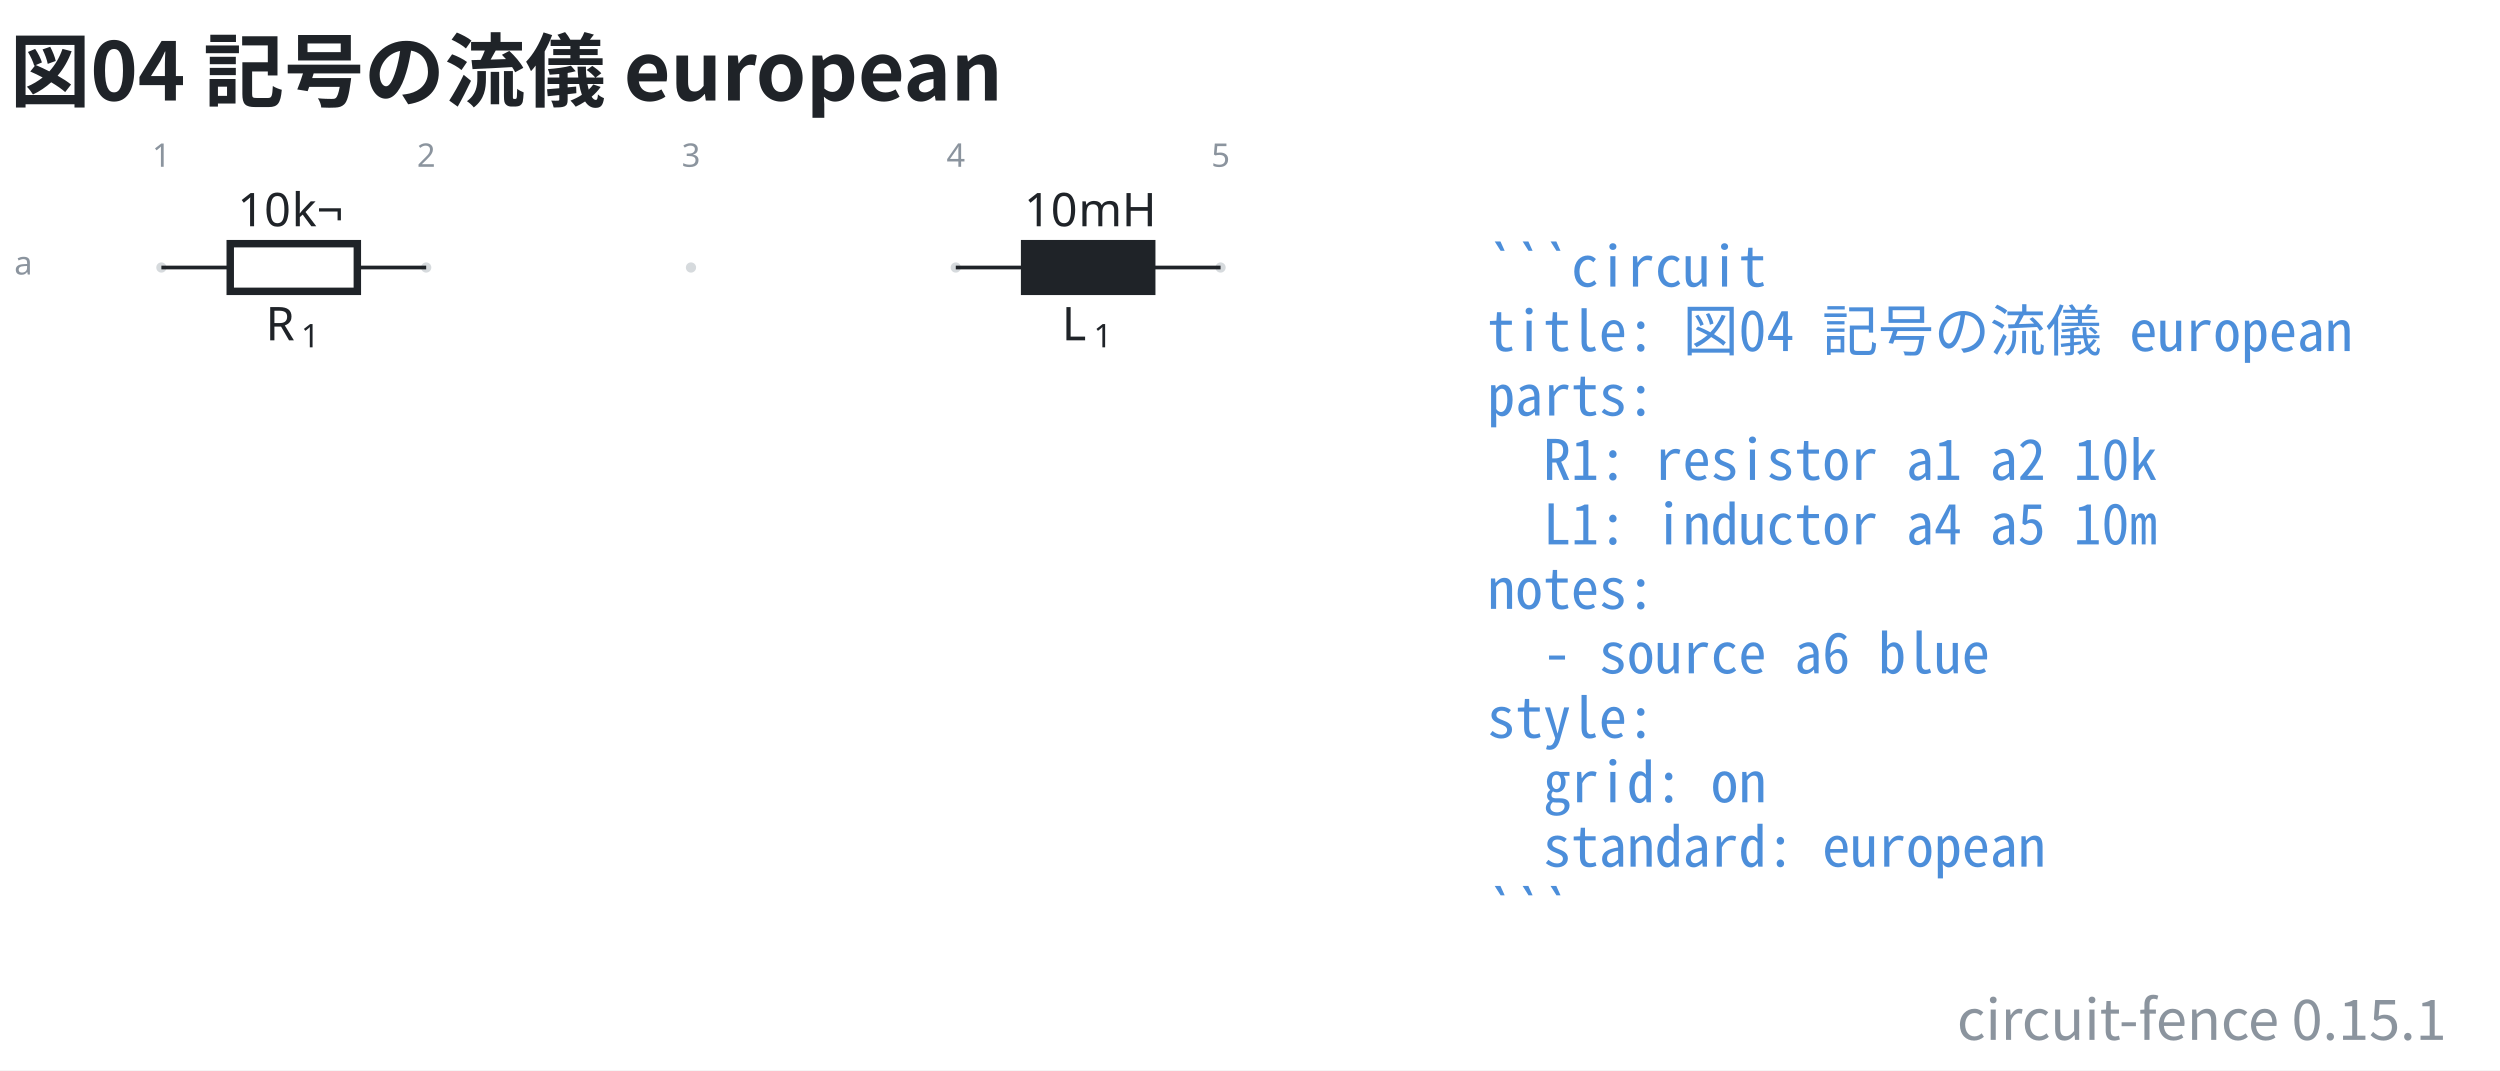
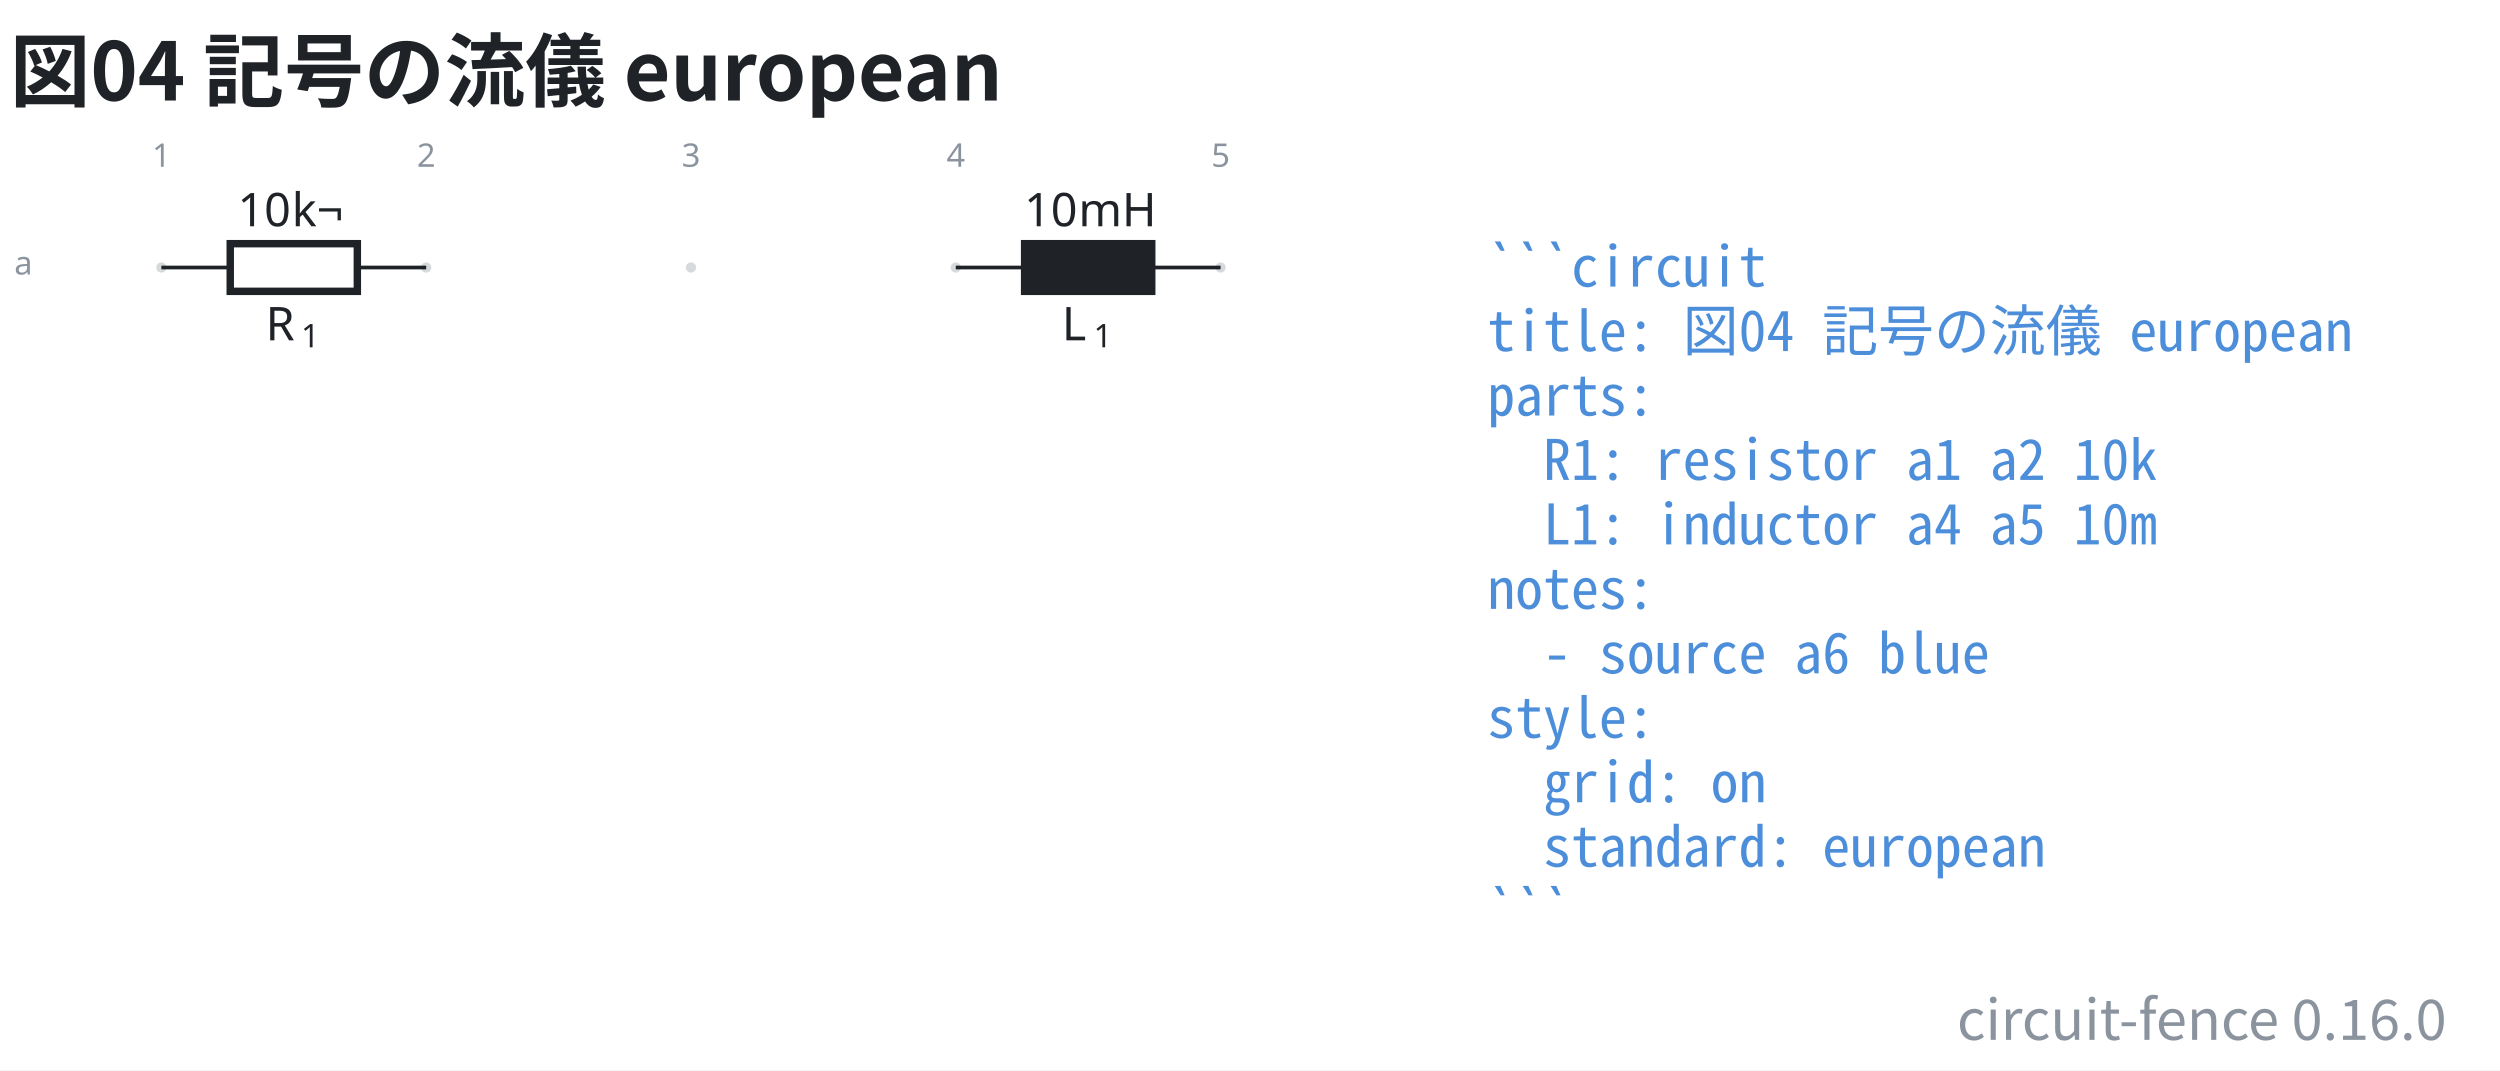
- <svg xmlns="http://www.w3.org/2000/svg" data-figure-paper="#ffffff" data-circuit-fence="0.15.1" fill="#1f2328" width="716.343" height="306.682" viewBox="-72 -72 537.257 230.012">
+ <svg xmlns="http://www.w3.org/2000/svg" data-figure-paper="#ffffff" data-circuit-fence="0.16.0" fill="#1f2328" width="716.343" height="306.682" viewBox="-72 -72 537.257 230.012">
  <rect x="-72" y="-72" width="537.257" height="230.012" fill="#ffffff" />
  <g stroke="#1f2328" stroke-miterlimit="10" stroke-width=".8">
    <path fill="#8b949e" fill-opacity=".35" stroke="none" stroke-opacity=".35" d="M-36.218-14.511a1.1 1.1 0 1 0-2.2 0 1.1 1.1 0 0 0 2.2 0M20.688-14.511a1.1 1.1 0 1 0-2.2 0 1.1 1.1 0 0 0 2.2 0M77.593-14.511a1.1 1.1 0 1 0-2.2 0 1.1 1.1 0 0 0 2.2 0M134.499-14.511a1.1 1.1 0 1 0-2.2 0 1.1 1.1 0 0 0 2.2 0M191.404-14.511a1.1 1.1 0 1 0-2.2 0 1.1 1.1 0 0 0 2.2 0m-1.1 0" />
    <g fill="#8b949e" stroke="#8b949e">
      <text x="-37.318" y="-14.511" fill="#8b949e" stroke="none" font-family="cmr7" font-size="7" transform="translate(-1.993 -21.645)">1</text>
    </g>
    <g fill="#8b949e" stroke="#8b949e">
      <text x="-37.318" y="-14.511" fill="#8b949e" stroke="none" font-family="cmr7" font-size="7" transform="translate(54.912 -21.645)">2</text>
    </g>
    <g fill="#8b949e" stroke="#8b949e">
      <text x="-37.318" y="-14.511" fill="#8b949e" stroke="none" font-family="cmr7" font-size="7" transform="translate(111.818 -21.645)">3</text>
    </g>
    <g fill="#8b949e" stroke="#8b949e">
      <text x="-37.318" y="-14.511" fill="#8b949e" stroke="none" font-family="cmr7" font-size="7" transform="translate(168.723 -21.645)">4</text>
    </g>
    <g fill="#8b949e" stroke="#8b949e">
      <text x="-37.318" y="-14.511" fill="#8b949e" stroke="none" font-family="cmr7" font-size="7" transform="translate(225.629 -21.645)">5</text>
    </g>
    <g fill="#8b949e" stroke="#8b949e">
      <text x="-37.318" y="-14.511" fill="#8b949e" stroke="none" font-family="cmr7" font-size="7" transform="translate(-31.62 1.507)">a</text>
    </g>
    <path fill="none" d="M-37.318-14.511h.4m-.4 0h14.796m27.314 0h14.796m-.4 0h.4" />
    <g stroke-width="1.6">
      <path fill="none" d="M-22.522-19.633H4.792V-9.39h-27.314Z" />
    </g>
    <g stroke="none">
      <text x="-37.318" y="-14.511" font-family="cmmi10" font-size="10" transform="translate(22.413 15.648)">R</text>
      <text x="-29.725" y="-13.011" font-family="cmr7" font-size="7" transform="translate(22.413 15.648)">1</text>
    </g>
    <g stroke="none" font-family="cmr10" font-size="10">
      <text x="-37.318" y="-14.511" transform="translate(16.37 -8.863)">10</text>
      <text x="-25.651" y="-14.511" transform="translate(16.37 -8.863)">k¬</text>
    </g>
    <path fill="none" d="M133.399-14.511h.4m-.4 0h14.795m27.315 0h14.795m-.4 0h.4" />
    <g stroke-width="1.6">
      <path d="M148.194-19.633h27.315V-9.39h-27.315Z" />
    </g>
    <g stroke="none">
      <text x="-37.318" y="-14.511" font-family="cmmi10" font-size="10" transform="translate(193.523 15.648)">L</text>
      <text x="-30.512" y="-13.011" font-family="cmr7" font-size="7" transform="translate(193.523 15.648)">1</text>
    </g>
    <g stroke="none" font-family="cmr10" font-size="10">
      <text x="-37.318" y="-14.511" transform="translate(185.42 -8.863)">10</text>
      <text x="-25.651" y="-14.511" transform="translate(185.42 -8.863)">mH</text>
    </g>
    <g>
      <text x="-37.318" y="-14.511" fill="#4c8eda" stroke="none" font-family="'Noto Sans Mono CJK JP',ui-monospace,'SFMono-Regular',Consolas,'Liberation Mono',monospace" font-size="12" transform="translate(284.927 4.1)" xml:space="preserve">```circuit</text>
    </g>
    <g>
      <text x="-37.318" y="-14.511" fill="#4c8eda" stroke="none" font-family="'Noto Sans Mono CJK JP',ui-monospace,'SFMono-Regular',Consolas,'Liberation Mono',monospace" font-size="12" transform="translate(284.927 17.956)" xml:space="preserve">title: 図04 記号の流儀 european</text>
    </g>
    <g>
      <text x="-37.318" y="-14.511" fill="#4c8eda" stroke="none" font-family="'Noto Sans Mono CJK JP',ui-monospace,'SFMono-Regular',Consolas,'Liberation Mono',monospace" font-size="12" transform="translate(284.927 31.813)" xml:space="preserve">parts:</text>
    </g>
    <g>
      <text x="-37.318" y="-14.511" fill="#4c8eda" stroke="none" font-family="'Noto Sans Mono CJK JP',ui-monospace,'SFMono-Regular',Consolas,'Liberation Mono',monospace" font-size="12" transform="translate(284.927 45.641)" xml:space="preserve">  R1: resistor a1 a2 10k</text>
    </g>
    <g>
      <text x="-37.318" y="-14.511" fill="#4c8eda" stroke="none" font-family="'Noto Sans Mono CJK JP',ui-monospace,'SFMono-Regular',Consolas,'Liberation Mono',monospace" font-size="12" transform="translate(284.927 59.498)" xml:space="preserve">  L1: inductor a4 a5 10m</text>
    </g>
    <g>
      <text x="-37.318" y="-14.511" fill="#4c8eda" stroke="none" font-family="'Noto Sans Mono CJK JP',ui-monospace,'SFMono-Regular',Consolas,'Liberation Mono',monospace" font-size="12" transform="translate(284.927 73.354)" xml:space="preserve">notes:</text>
    </g>
    <g>
      <text x="-37.318" y="-14.511" fill="#4c8eda" stroke="none" font-family="'Noto Sans Mono CJK JP',ui-monospace,'SFMono-Regular',Consolas,'Liberation Mono',monospace" font-size="12" transform="translate(284.927 87.21)" xml:space="preserve">  - source a6 blue</text>
    </g>
    <g>
      <text x="-37.318" y="-14.511" fill="#4c8eda" stroke="none" font-family="'Noto Sans Mono CJK JP',ui-monospace,'SFMono-Regular',Consolas,'Liberation Mono',monospace" font-size="12" transform="translate(284.927 101.067)" xml:space="preserve">style:</text>
    </g>
    <g>
      <text x="-37.318" y="-14.511" fill="#4c8eda" stroke="none" font-family="'Noto Sans Mono CJK JP',ui-monospace,'SFMono-Regular',Consolas,'Liberation Mono',monospace" font-size="12" transform="translate(284.927 114.924)" xml:space="preserve">  grid: on</text>
    </g>
    <g>
      <text x="-37.318" y="-14.511" fill="#4c8eda" stroke="none" font-family="'Noto Sans Mono CJK JP',ui-monospace,'SFMono-Regular',Consolas,'Liberation Mono',monospace" font-size="12" transform="translate(284.927 128.751)" xml:space="preserve">  standard: european</text>
    </g>
    <g>
      <text x="-37.318" y="-14.511" fill="#4c8eda" stroke="none" font-family="'Noto Sans Mono CJK JP',ui-monospace,'SFMono-Regular',Consolas,'Liberation Mono',monospace" font-size="12" transform="translate(284.927 142.608)" xml:space="preserve">```</text>
    </g>
    <g>
      <text x="-37.318" y="-14.511" fill="#1f2328" stroke="none" font-family="'Noto Sans CJK JP','Noto Sans JP','Hiragino Sans','Yu Gothic',sans-serif" font-size="17.28" transform="translate(-32.552 -35.889)" font-weight="bold">図04 記号の流儀 european</text>
    </g>
    <g>
-       <text x="-37.318" y="-14.511" fill="#8b949e" stroke="none" font-family="'Noto Sans CJK JP','Noto Sans JP','Hiragino Sans','Yu Gothic',sans-serif" font-size="12" transform="translate(491.097 165.98)" text-anchor="end">circuit-fence 0.15.1</text>
+       <text x="-37.318" y="-14.511" fill="#8b949e" stroke="none" font-family="'Noto Sans CJK JP','Noto Sans JP','Hiragino Sans','Yu Gothic',sans-serif" font-size="12" transform="translate(491.097 165.98)" text-anchor="end">circuit-fence 0.16.0</text>
    </g>
  </g>
</svg>
